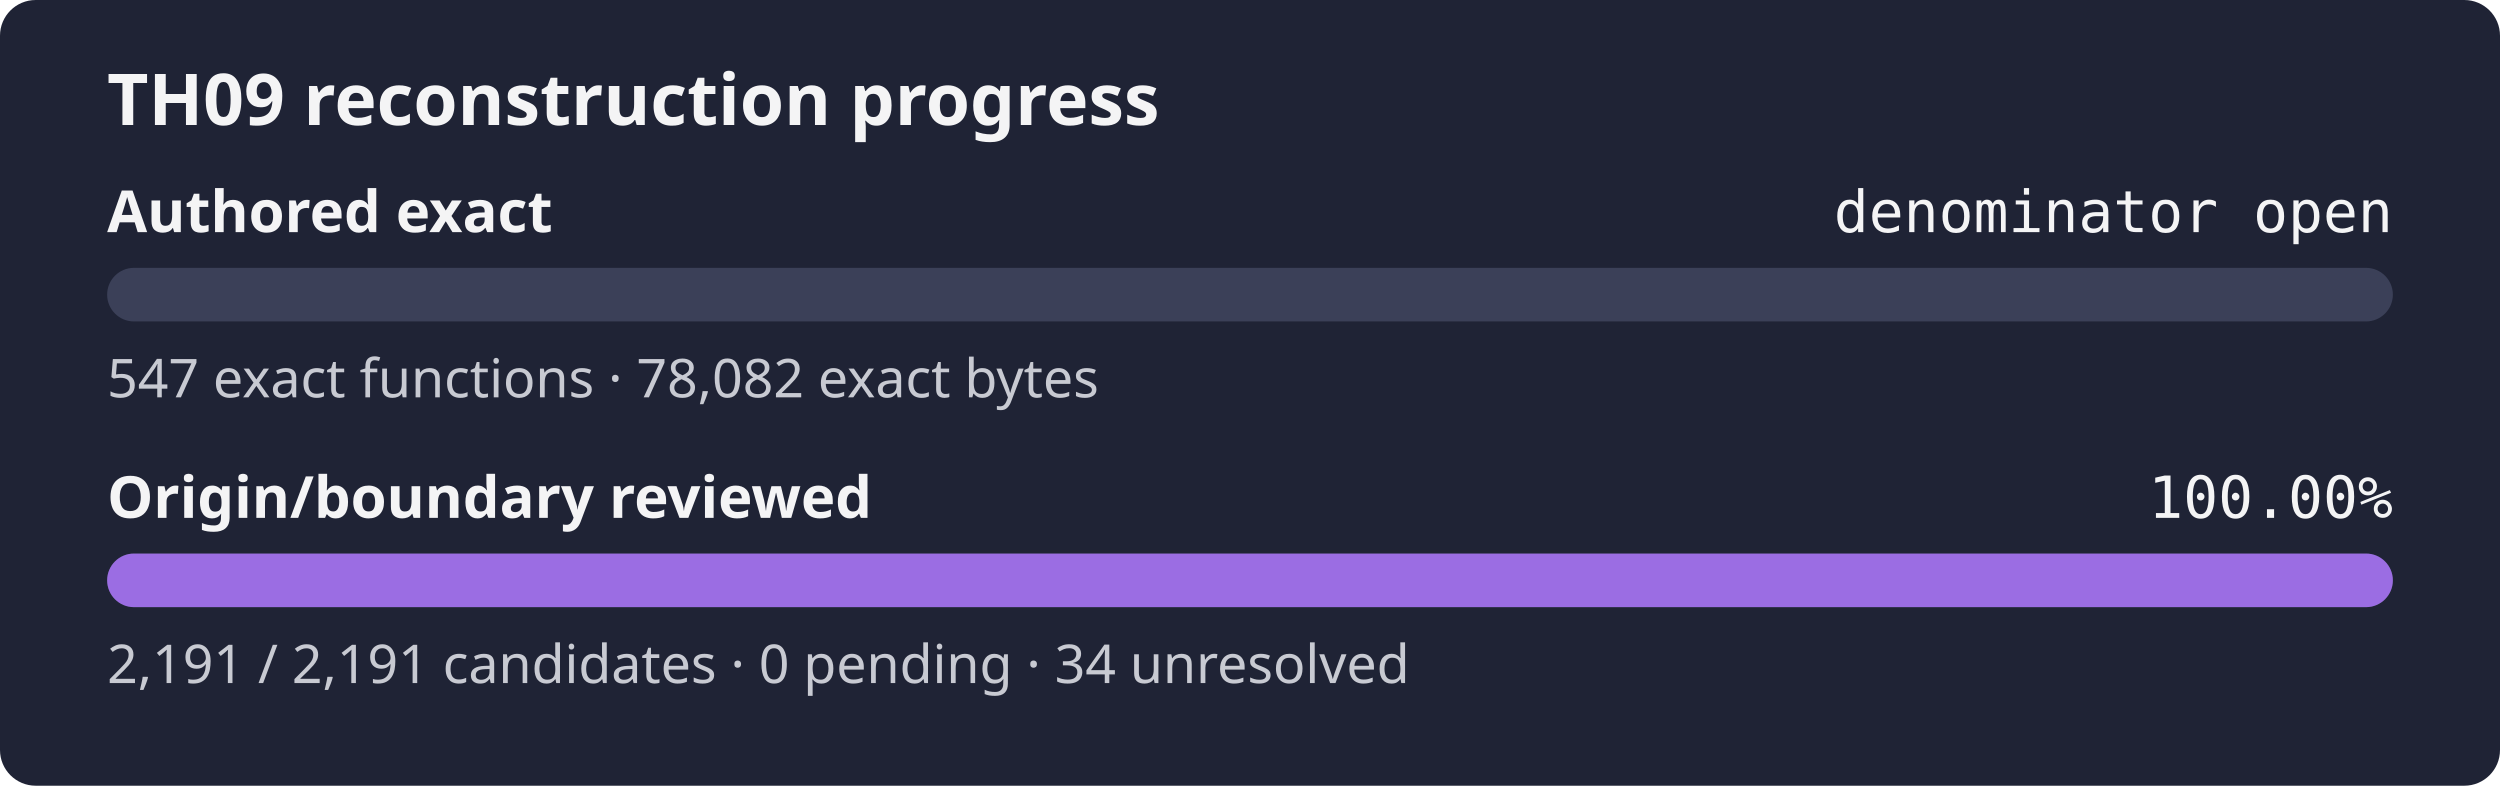
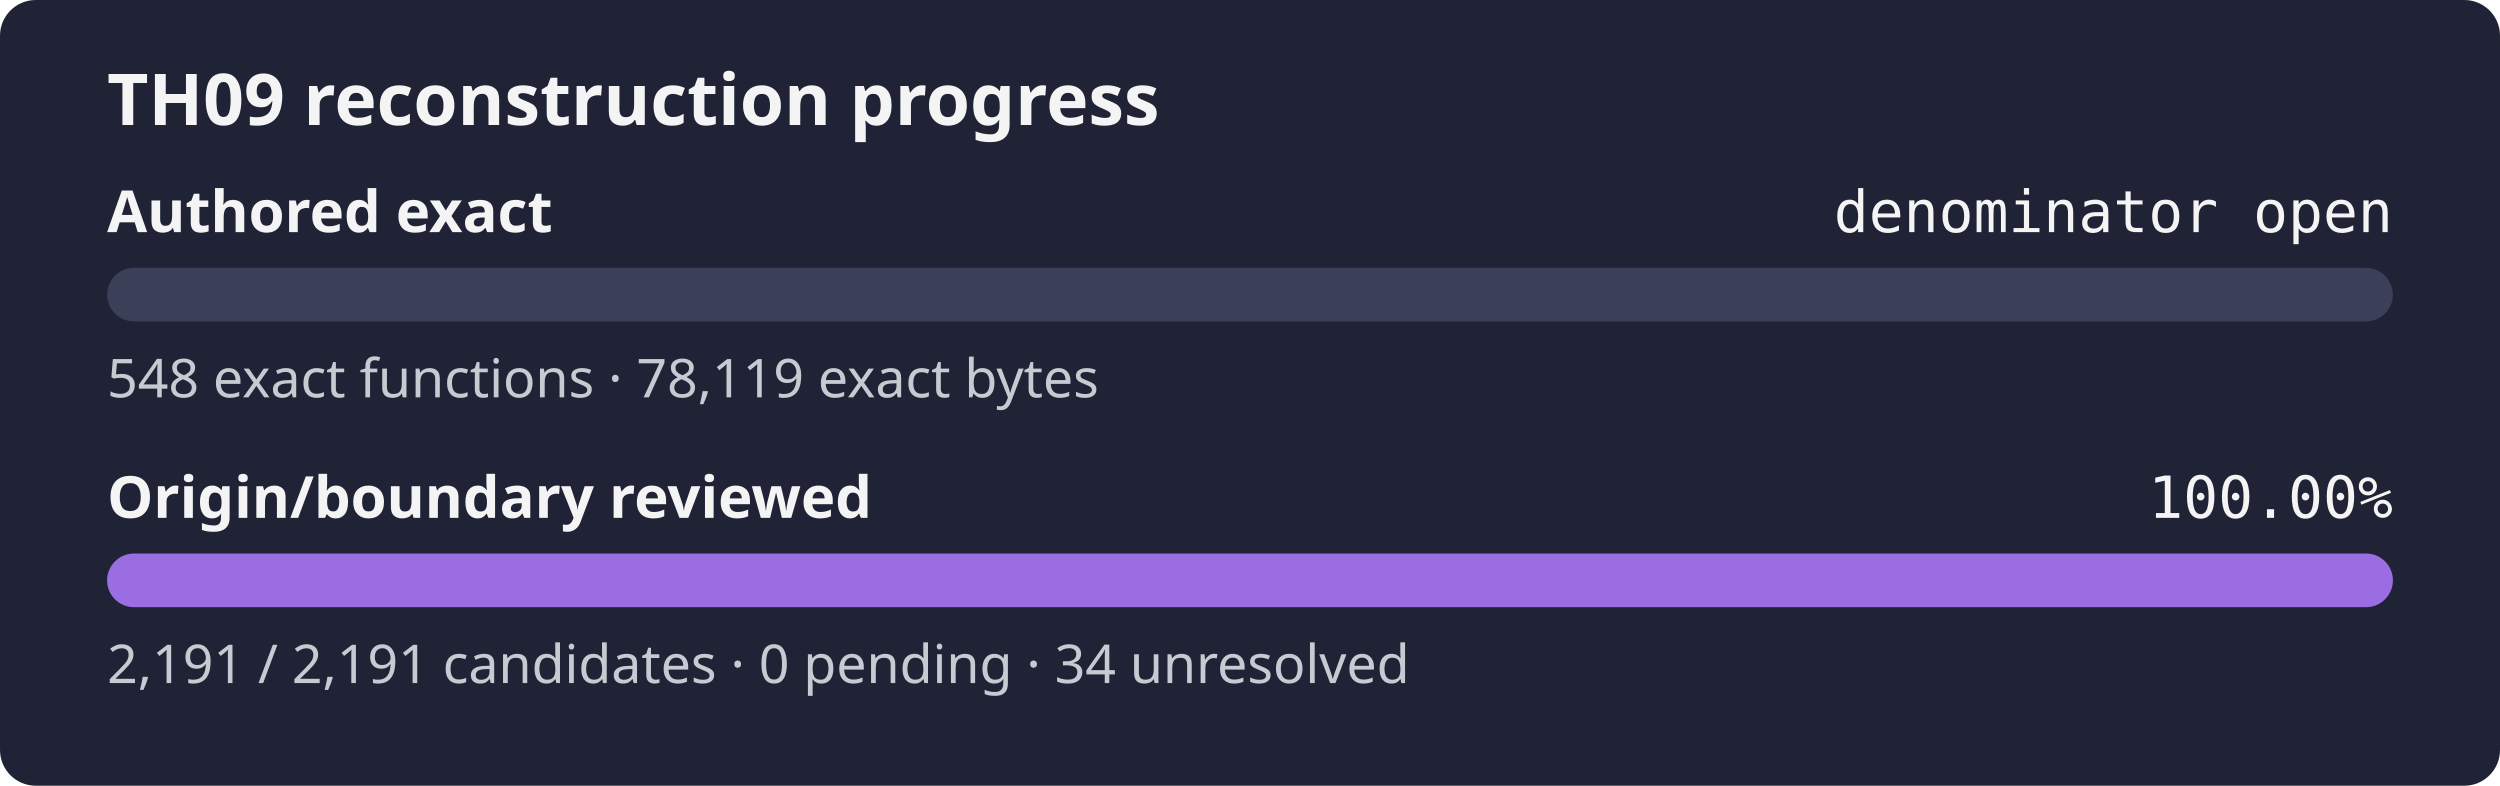
<svg xmlns="http://www.w3.org/2000/svg" width="560" height="176" role="img" aria-label="TH09 reconstruction progress: authored exact denominator open, origin review 100.00%">
  <rect width="560" height="176" rx="8" fill="#1f2335" />
  <text x="24" y="28" fill="#f4f4f5" font-family="sans-serif" font-size="16" font-weight="600">TH09 reconstruction progress</text>
  <text x="24" y="52" fill="#f4f4f5" font-family="sans-serif" font-size="13" font-weight="600">Authored exact</text>
  <text x="536" y="52" fill="#f4f4f5" text-anchor="end" font-family="monospace" font-size="13">denominator open</text>
  <rect x="24" y="60" width="512" height="12" rx="6" fill="#3b4058" />
  <rect x="24" y="60" width="0.00" height="12" rx="6" fill="#9b6de3" />
-   <text x="24" y="89" fill="#c8cad2" font-family="sans-serif" font-size="12">547 exact functions · 78,082 exact bytes</text>
+   <text x="24" y="89" fill="#c8cad2" font-family="sans-serif" font-size="12">548 exact functions · 78,119 exact bytes</text>
  <text x="24" y="116" fill="#f4f4f5" font-family="sans-serif" font-size="13" font-weight="600">Origin/boundary reviewed</text>
  <text x="536" y="116" fill="#f4f4f5" text-anchor="end" font-family="monospace" font-size="13">100.00%</text>
  <rect x="24" y="124" width="512" height="12" rx="6" fill="#3b4058" />
  <rect x="24" y="124" width="512.00" height="12" rx="6" fill="#9b6de3" />
  <text x="24" y="153" fill="#c8cad2" font-family="sans-serif" font-size="12">2,191 / 2,191 candidates · 0 pending · 34 unresolved</text>
</svg>
